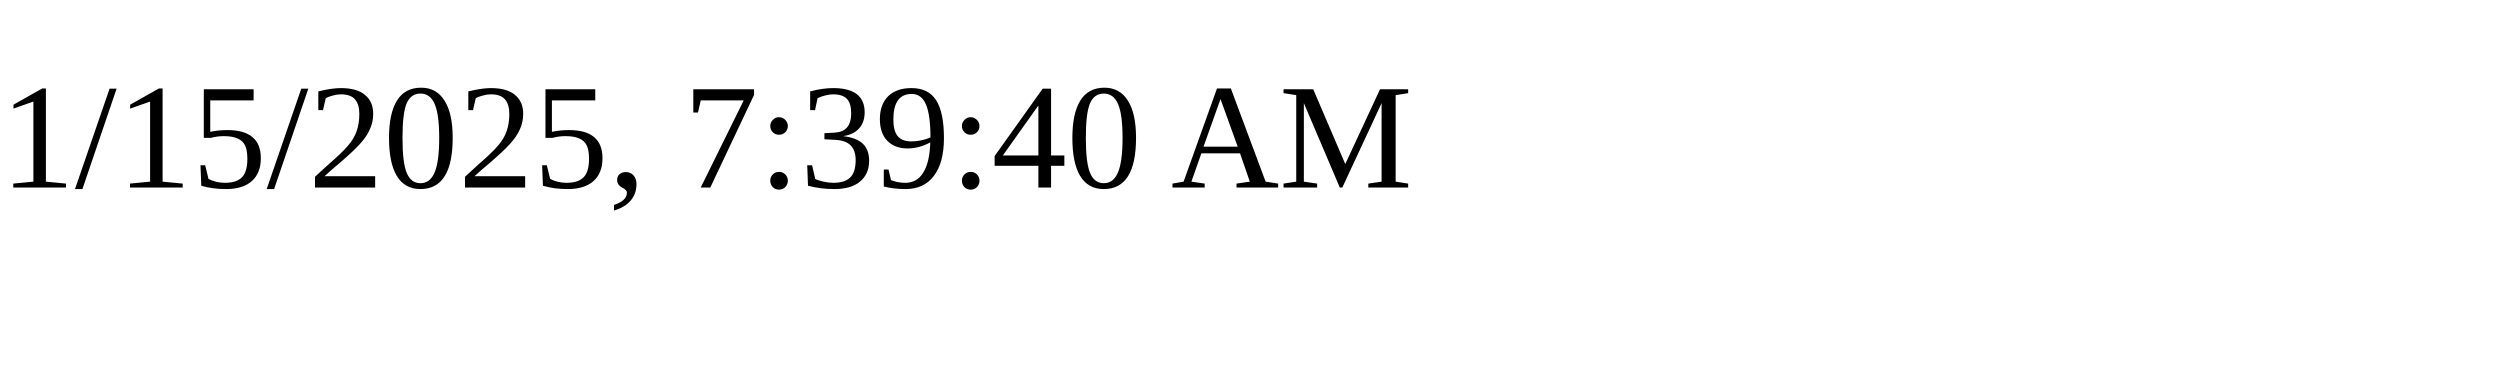
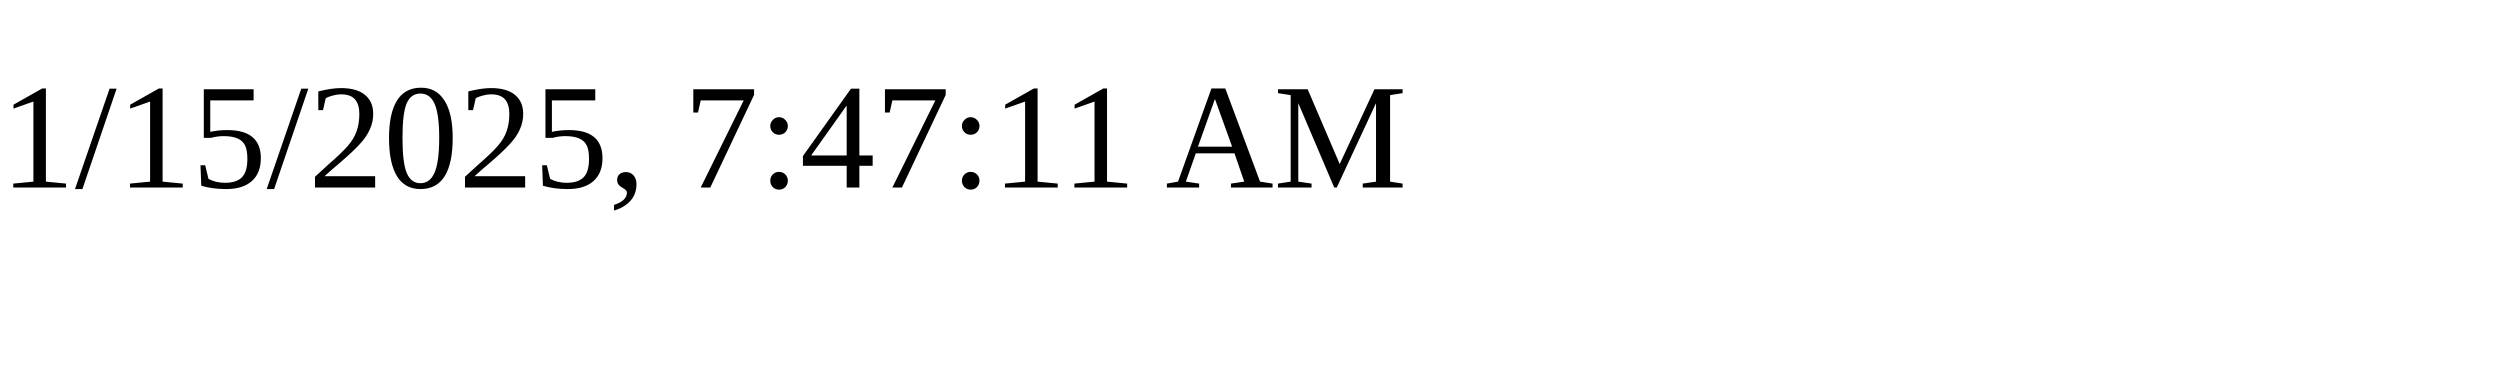
<svg xmlns="http://www.w3.org/2000/svg" height="30" width="200">
-   <text x="0" y="15">1/15/2025, 7:39:40 AM</text>
+   <text x="0" y="15">1/15/2025, 7:47:11 AM</text>
</svg>
